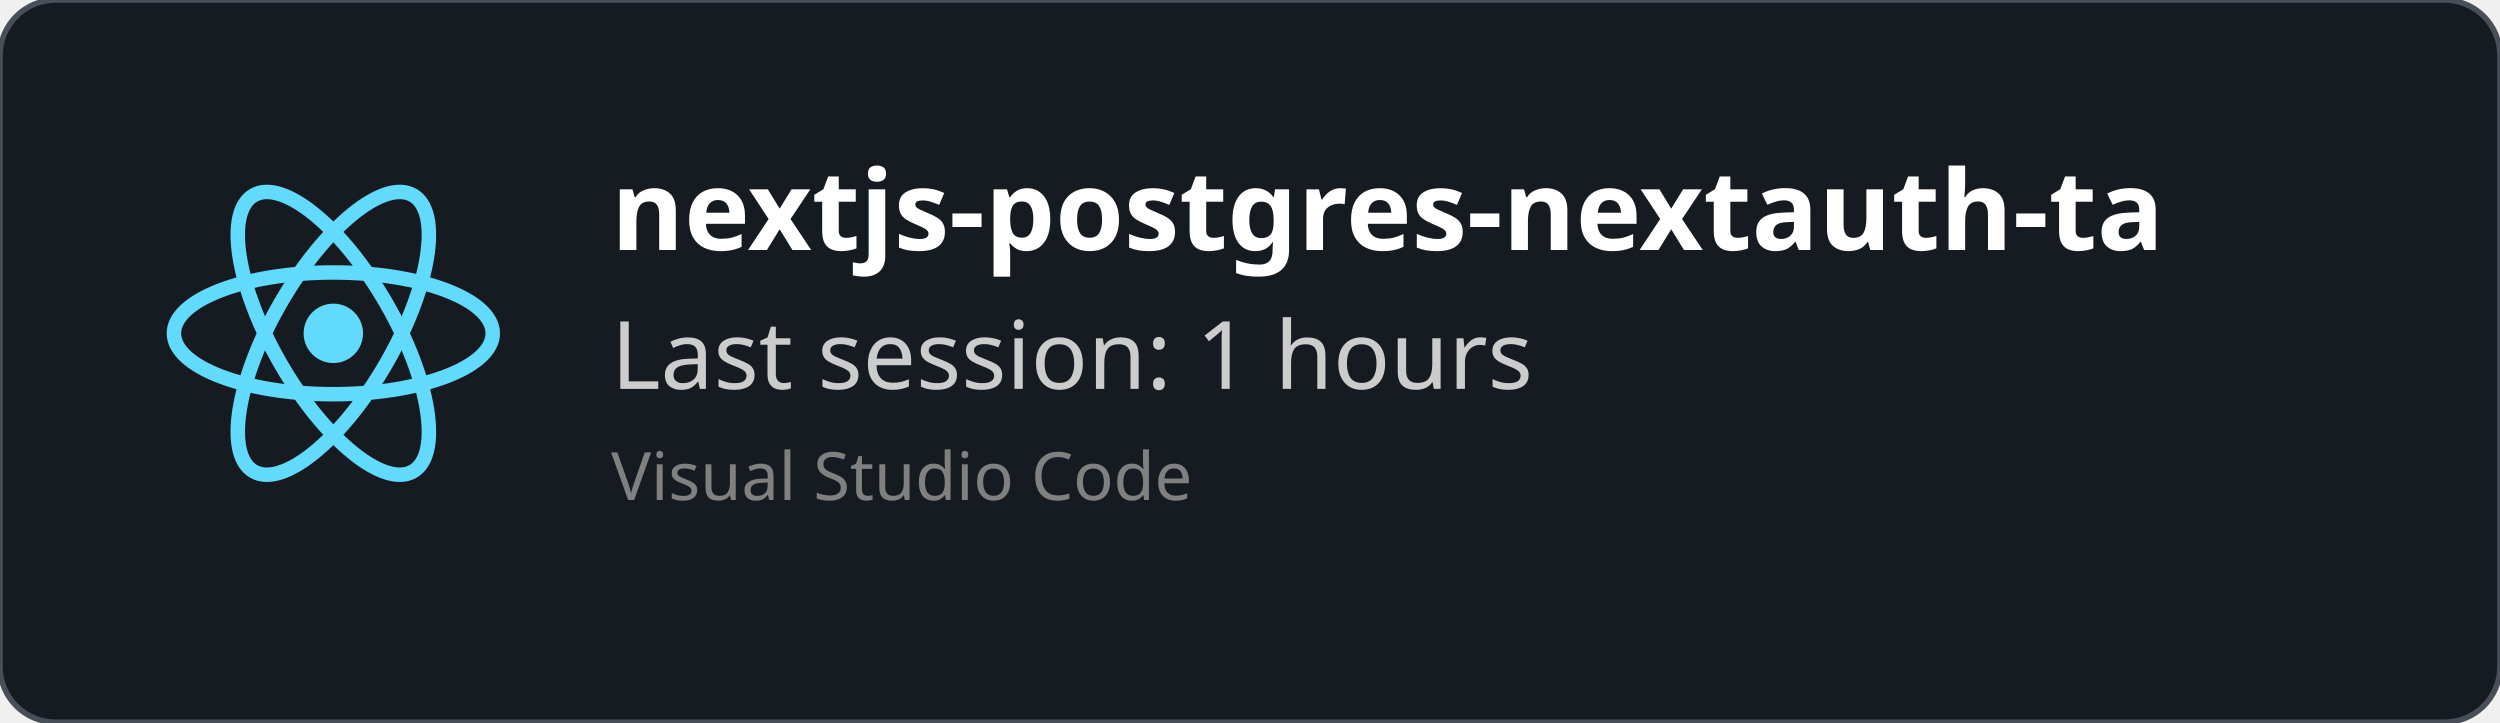
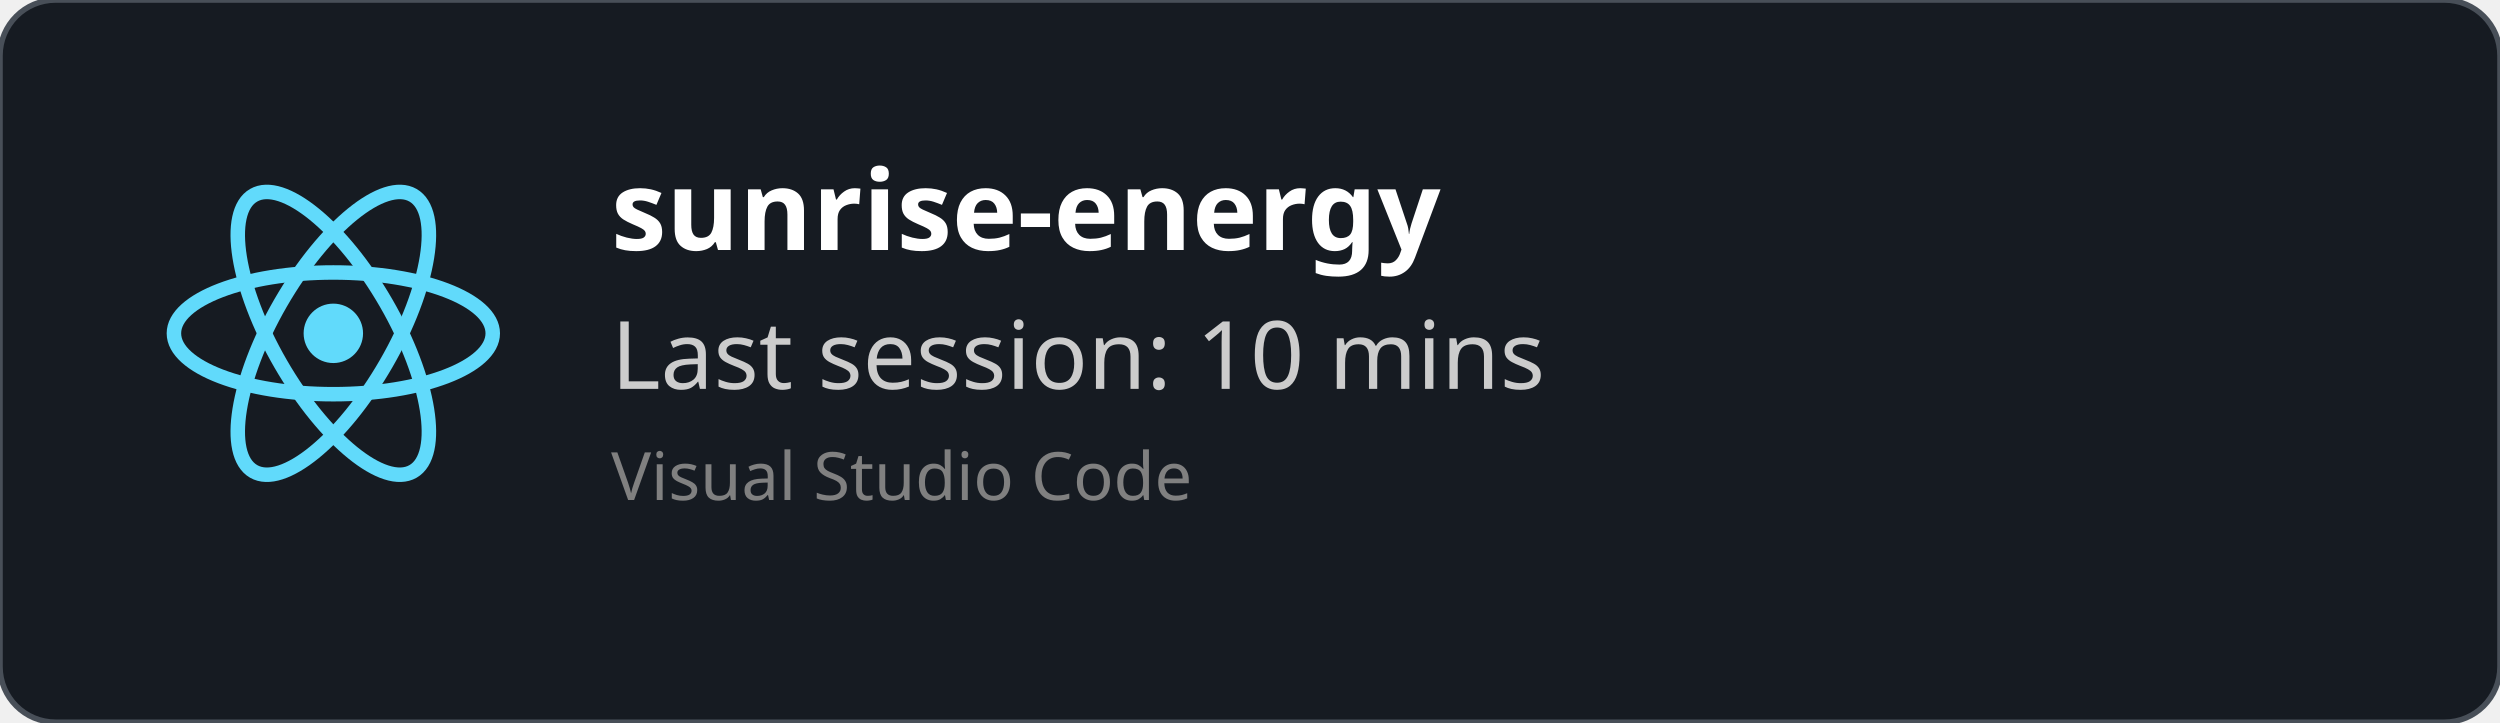
<svg xmlns="http://www.w3.org/2000/svg" width="450" height="130" viewBox="0 0 450 130" fill="none" role="img">
  <style>
    *{
        font-family: 'Segoe UI', Ubuntu, monospace
    }
    </style>
  <defs>
    <clipPath id="horizontalClip" x="20" y="20" width="500" height="200">
      <rect x="90" y="20" width="300" height="50" />
    </clipPath>
  </defs>
  <rect width="450" height="130" fill="rgba(22,27,34)" stroke="#484f58" stroke-width="1" fill-opacity="1" stroke-opacity="1" x="0" y="0" rx="10px" ry="10px">
    </rect>
  <svg height="60" width="60" x="30" y="30" viewBox="-11.5 -10.232 23 20.463">
    <circle cx="0" cy="0" r="2.05" fill="#61dafb" />
    <g stroke="#61dafb" stroke-width="1" fill="none">
      <ellipse rx="11" ry="4.2" />
      <ellipse rx="11" ry="4.2" transform="rotate(60)" />
      <ellipse rx="11" ry="4.2" transform="rotate(120)" />
    </g>
  </svg>
  <text x="110" y="45" font-size="20" clip-path="url(#horizontalClip)" font-weight="bold" font-family="Ubuntu" fill="white">
-     nextjs-postgres-nextauth-tailwindcss-template-main
+     sunrise-energy
    </text>
  <text x="110" y="70" font-size="17px" font-family="Ubuntu" fill="#ccc">
-     Last session: 1 hours
+     Last session: 10 mins
    </text>
  <text x="110" y="90" font-size="12px" font-family="Ubuntu" fill="grey">
    Visual Studio Code
    </text>
</svg>
